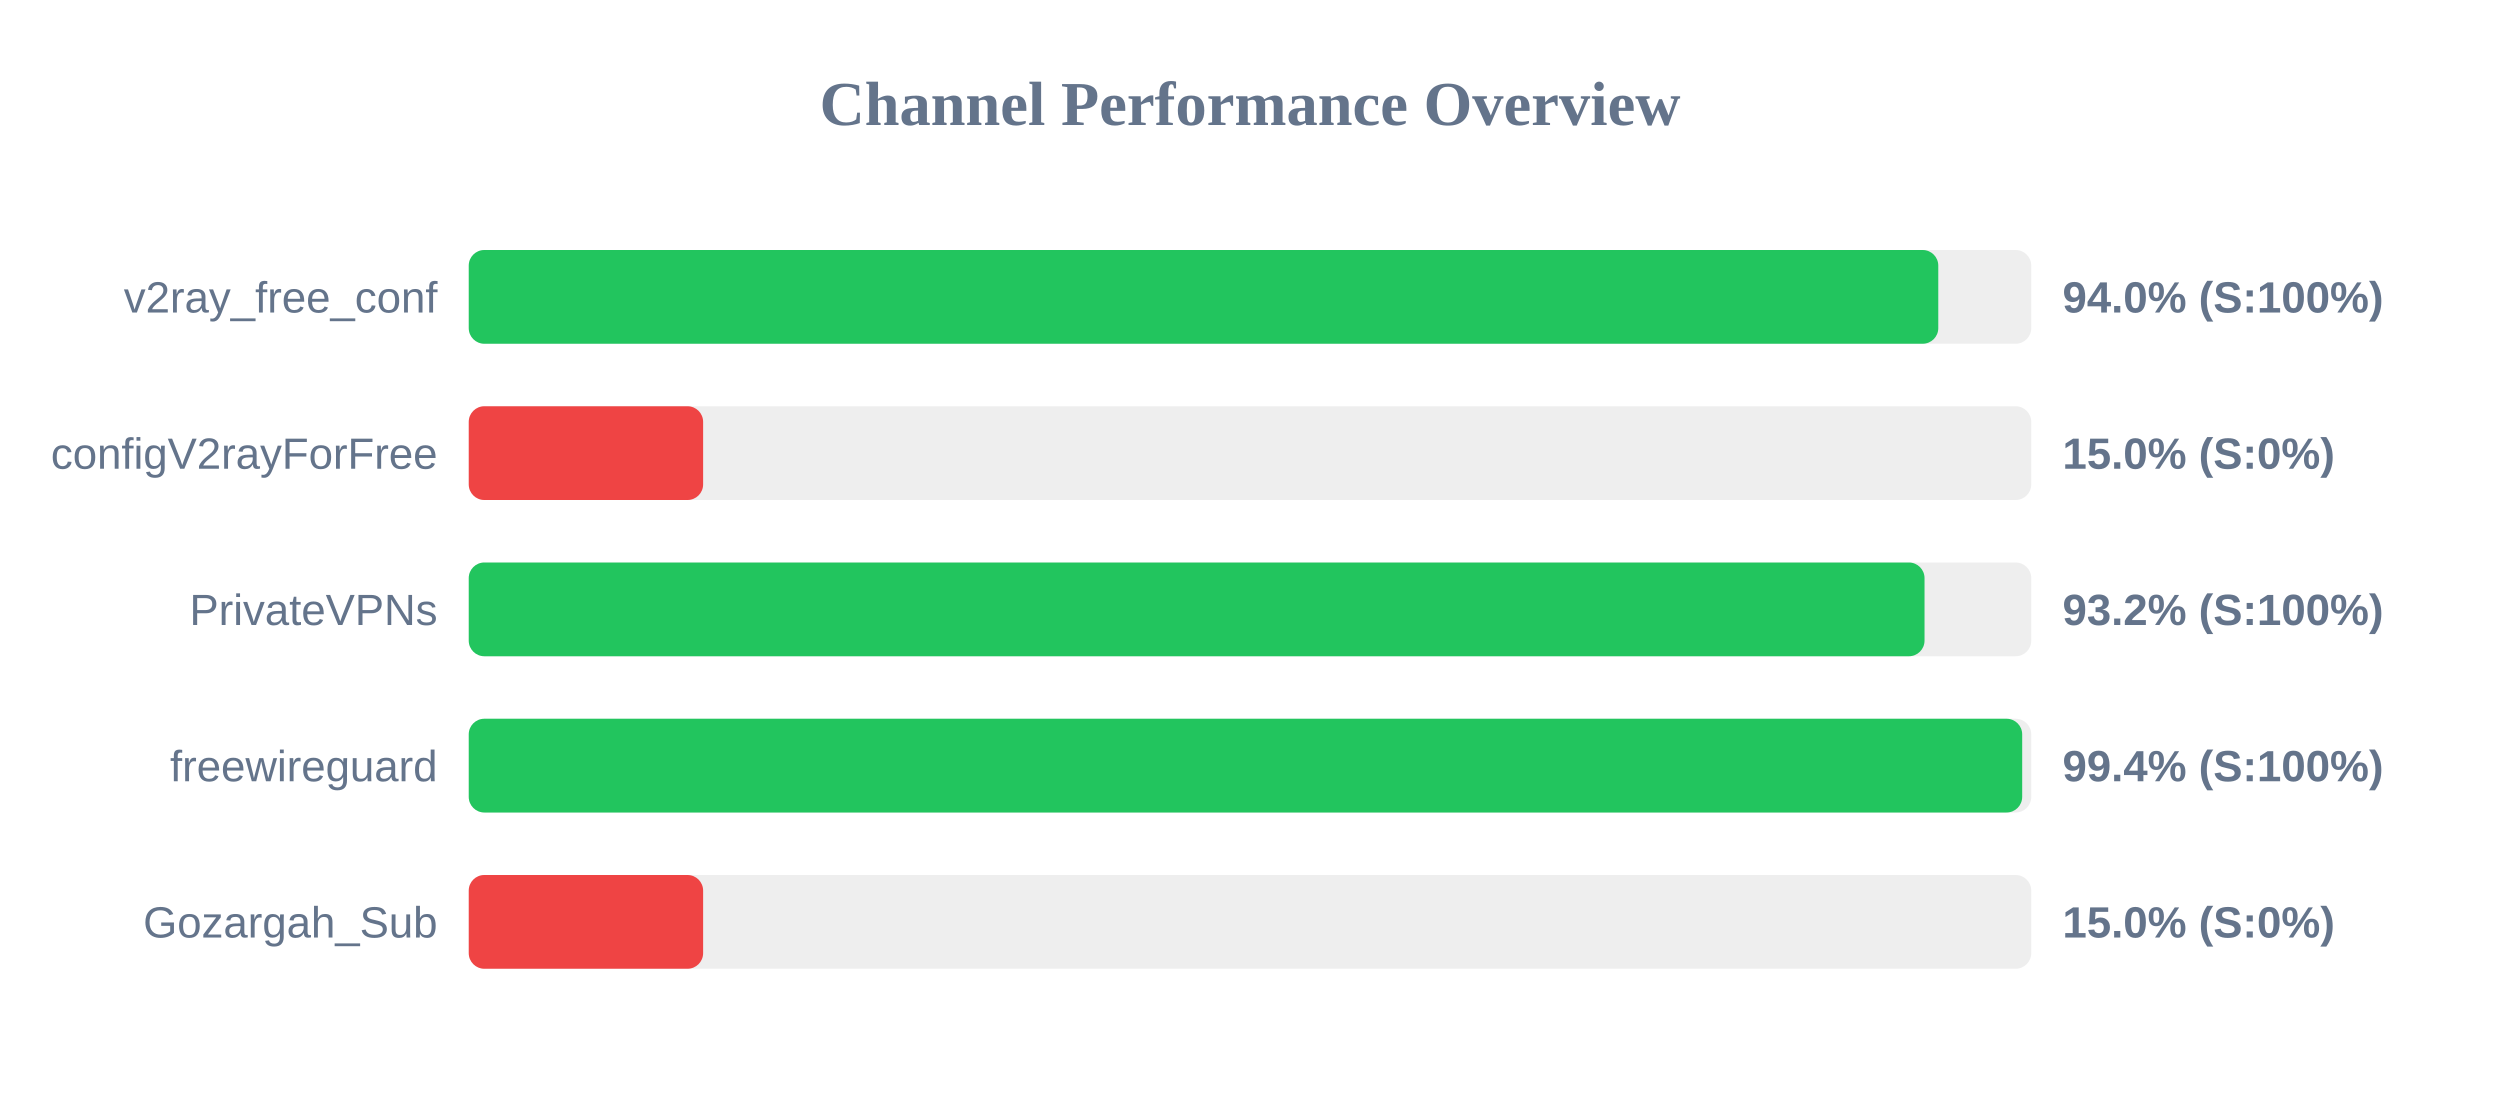
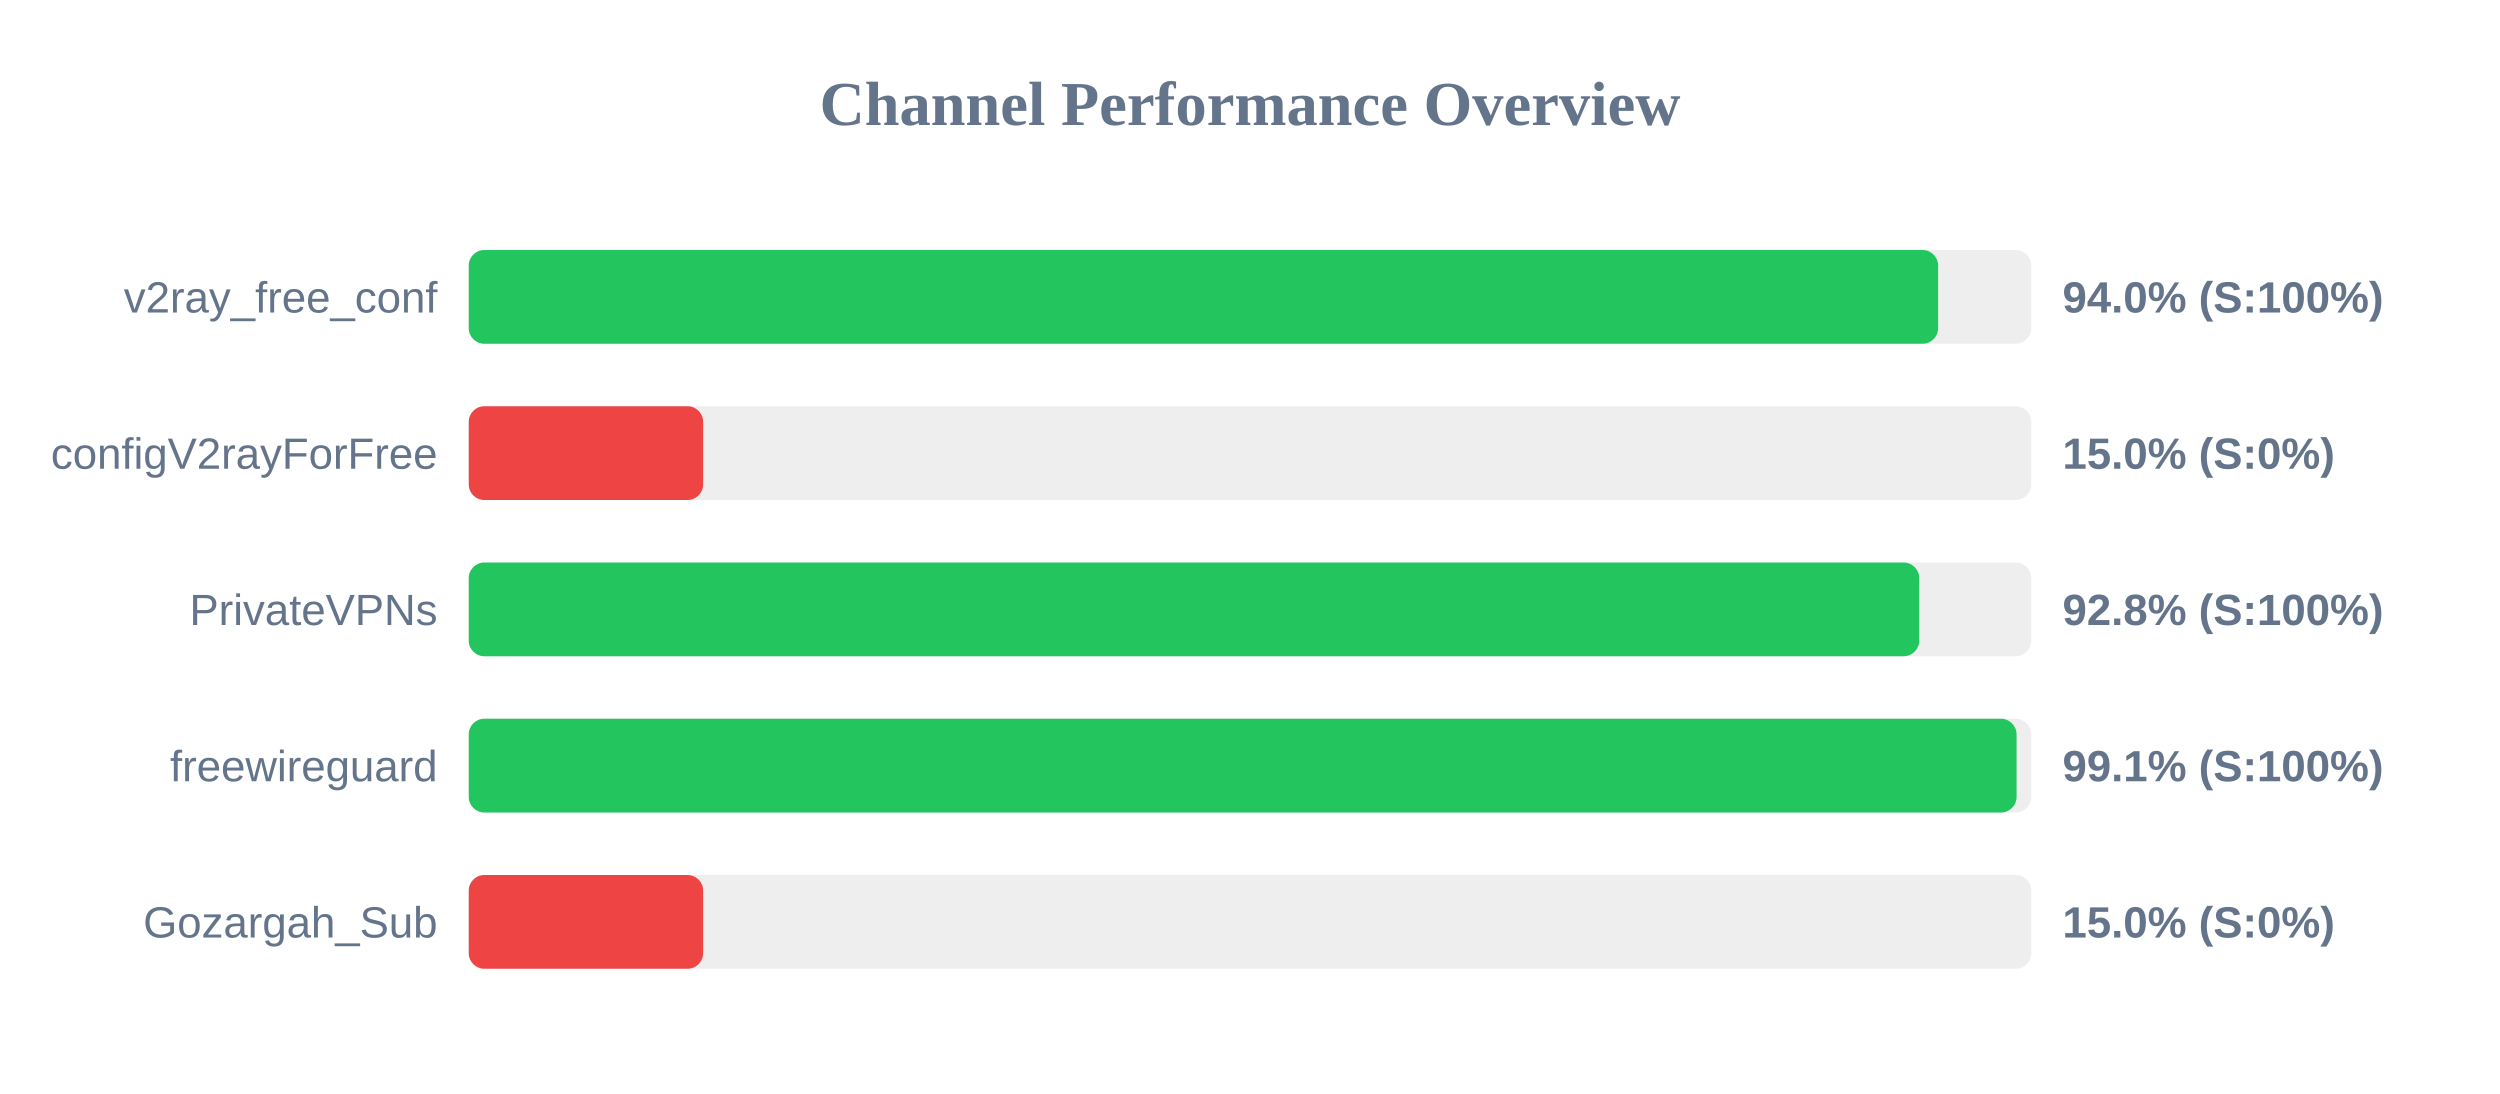
<svg xmlns="http://www.w3.org/2000/svg" width="800" height="350" version="1.1">
  <style>
        .row { font: 14px Arial; fill: #64748b; }
        .score { font: bold 14px Arial; fill: #64748b; }
    </style>
  <text x="400" y="40" text-anchor="middle" font-size="20px" font-weight="bold" fill="#64748b">Channel Performance Overview</text>
  <rect x="150" y="80" width="500" height="30" fill="#eee" rx="5" />
-   <rect x="150" y="80" width="470.25" height="30" fill="#22c55e" rx="5" />
+   <rect x="150" y="80" width="470.2" height="30" fill="#22c55e" rx="5" />
  <text x="140" y="100" text-anchor="end" class="row">v2ray_free_conf</text>
  <text x="660" y="100" text-anchor="start" class="score">94.0% (S:100%)</text>
  <rect x="150" y="130" width="500" height="30" fill="#eee" rx="5" />
  <rect x="150" y="130" width="75.0" height="30" fill="#ef4444" rx="5" />
  <text x="140" y="150" text-anchor="end" class="row">configV2rayForFree</text>
  <text x="660" y="150" text-anchor="start" class="score">15.0% (S:0%)</text>
  <rect x="150" y="180" width="500" height="30" fill="#eee" rx="5" />
-   <rect x="150" y="180" width="465.85" height="30" fill="#22c55e" rx="5" />
+   <rect x="150" y="180" width="464.15" height="30" fill="#22c55e" rx="5" />
  <text x="140" y="200" text-anchor="end" class="row">PrivateVPNs</text>
-   <text x="660" y="200" text-anchor="start" class="score">93.2% (S:100%)</text>
+   <text x="660" y="200" text-anchor="start" class="score">92.8% (S:100%)</text>
  <rect x="150" y="230" width="500" height="30" fill="#eee" rx="5" />
-   <rect x="150" y="230" width="497.1" height="30" fill="#22c55e" rx="5" />
+   <rect x="150" y="230" width="495.3" height="30" fill="#22c55e" rx="5" />
  <text x="140" y="250" text-anchor="end" class="row">freewireguard</text>
-   <text x="660" y="250" text-anchor="start" class="score">99.4% (S:100%)</text>
+   <text x="660" y="250" text-anchor="start" class="score">99.1% (S:100%)</text>
  <rect x="150" y="280" width="500" height="30" fill="#eee" rx="5" />
  <rect x="150" y="280" width="75.0" height="30" fill="#ef4444" rx="5" />
  <text x="140" y="300" text-anchor="end" class="row">Gozargah_Sub</text>
  <text x="660" y="300" text-anchor="start" class="score">15.0% (S:0%)</text>
</svg>
